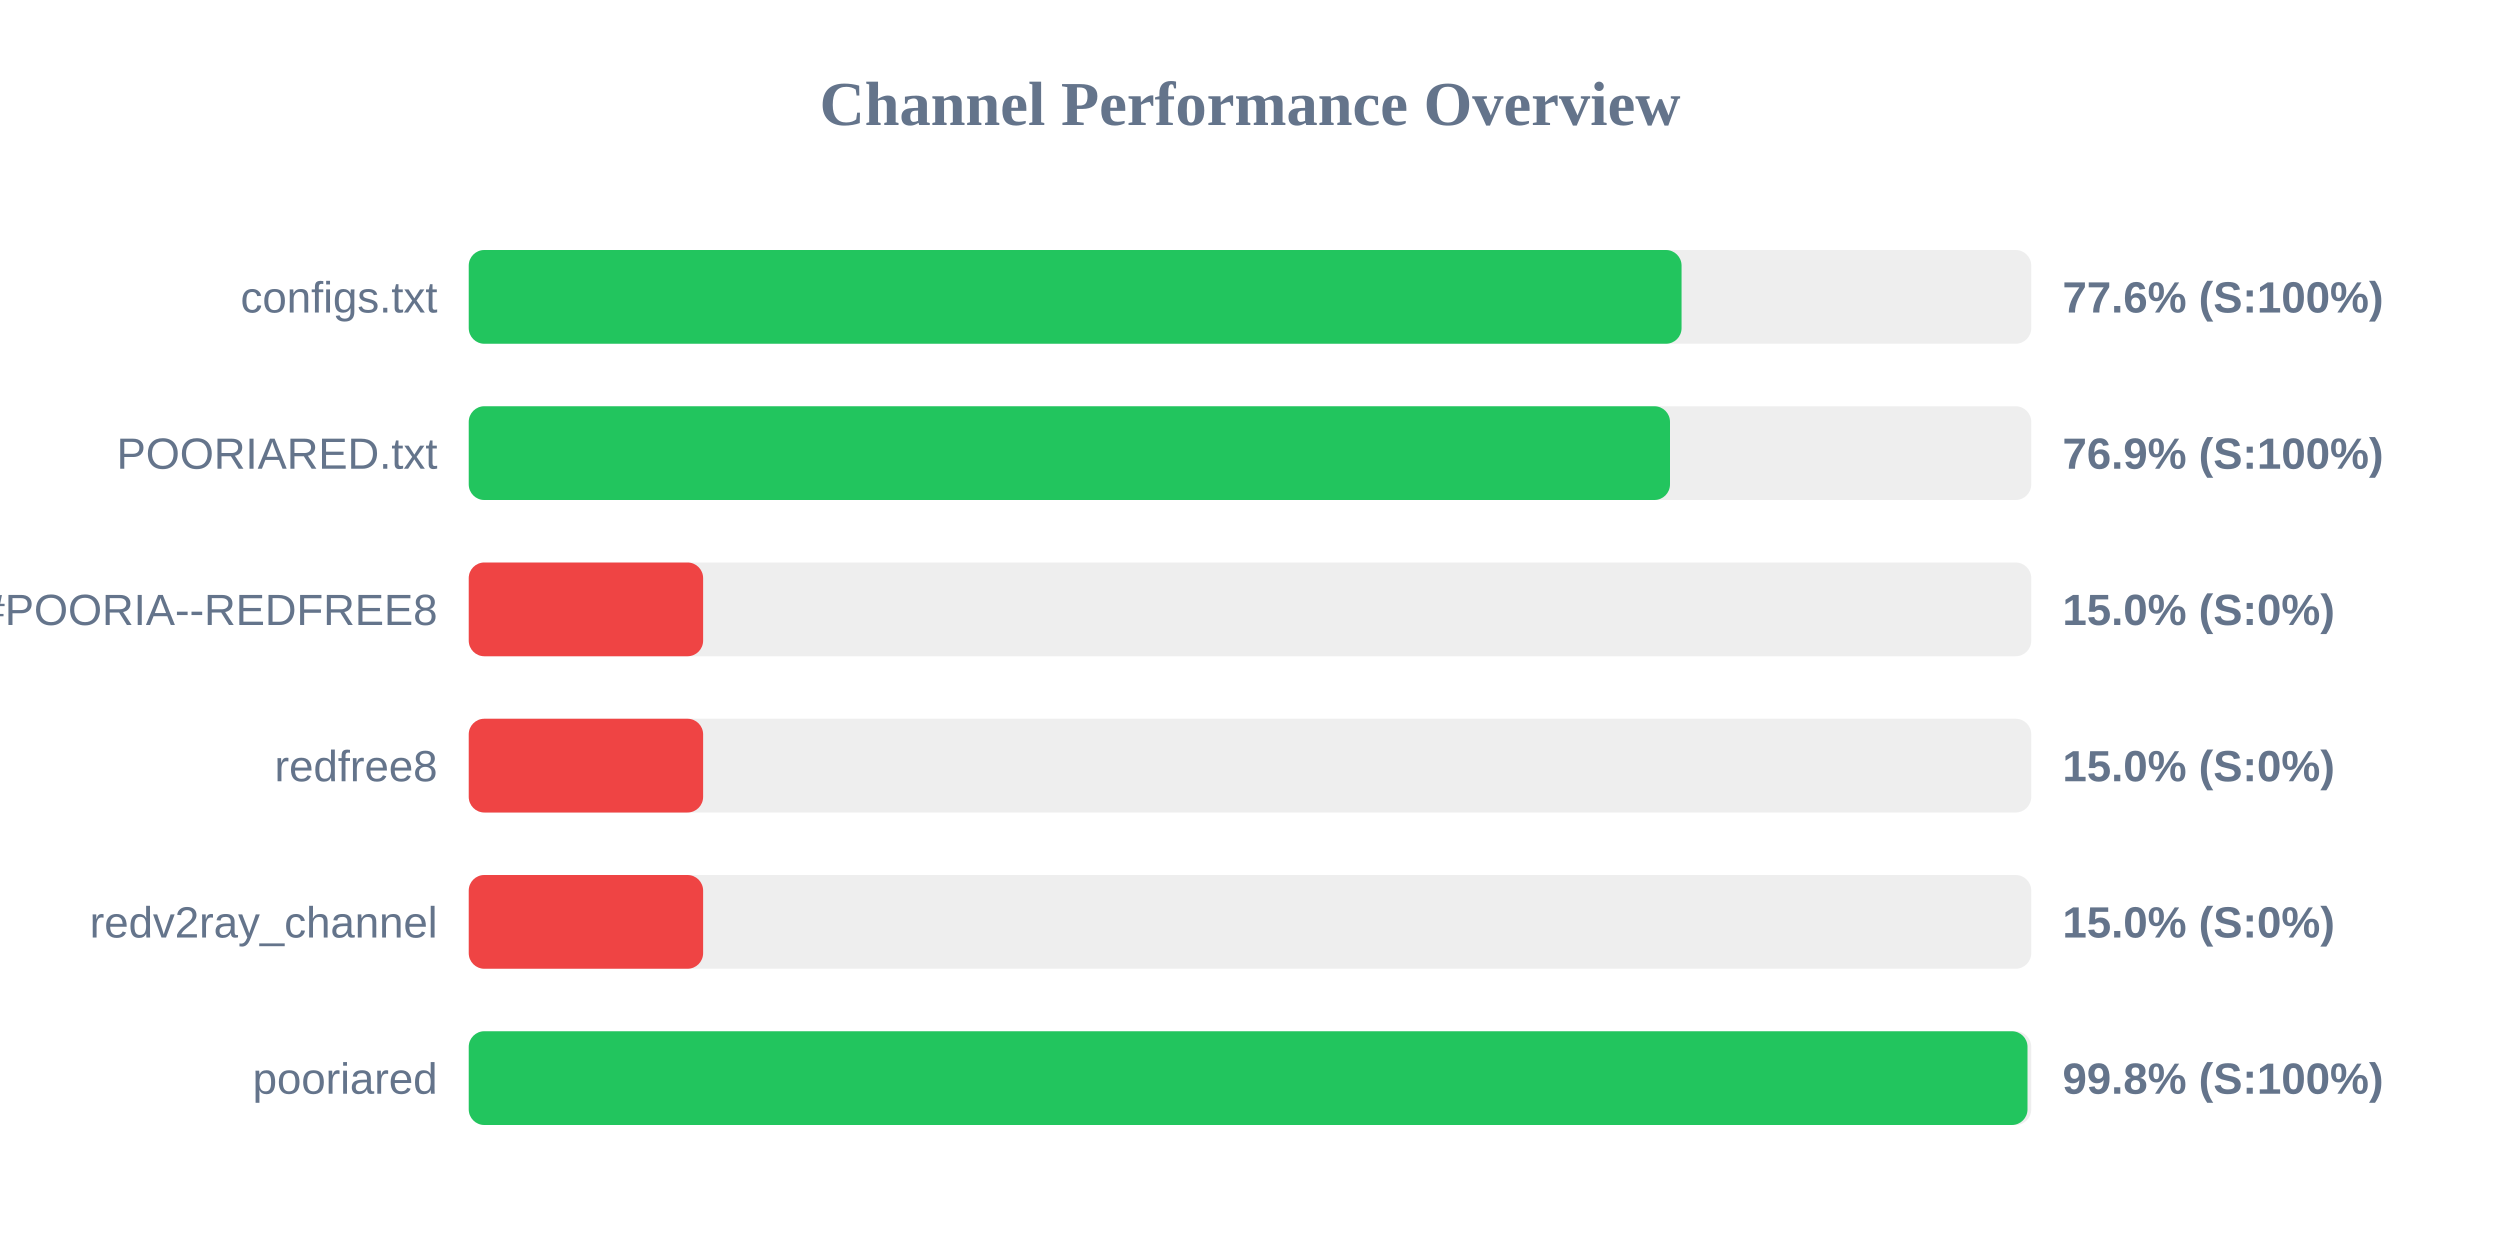
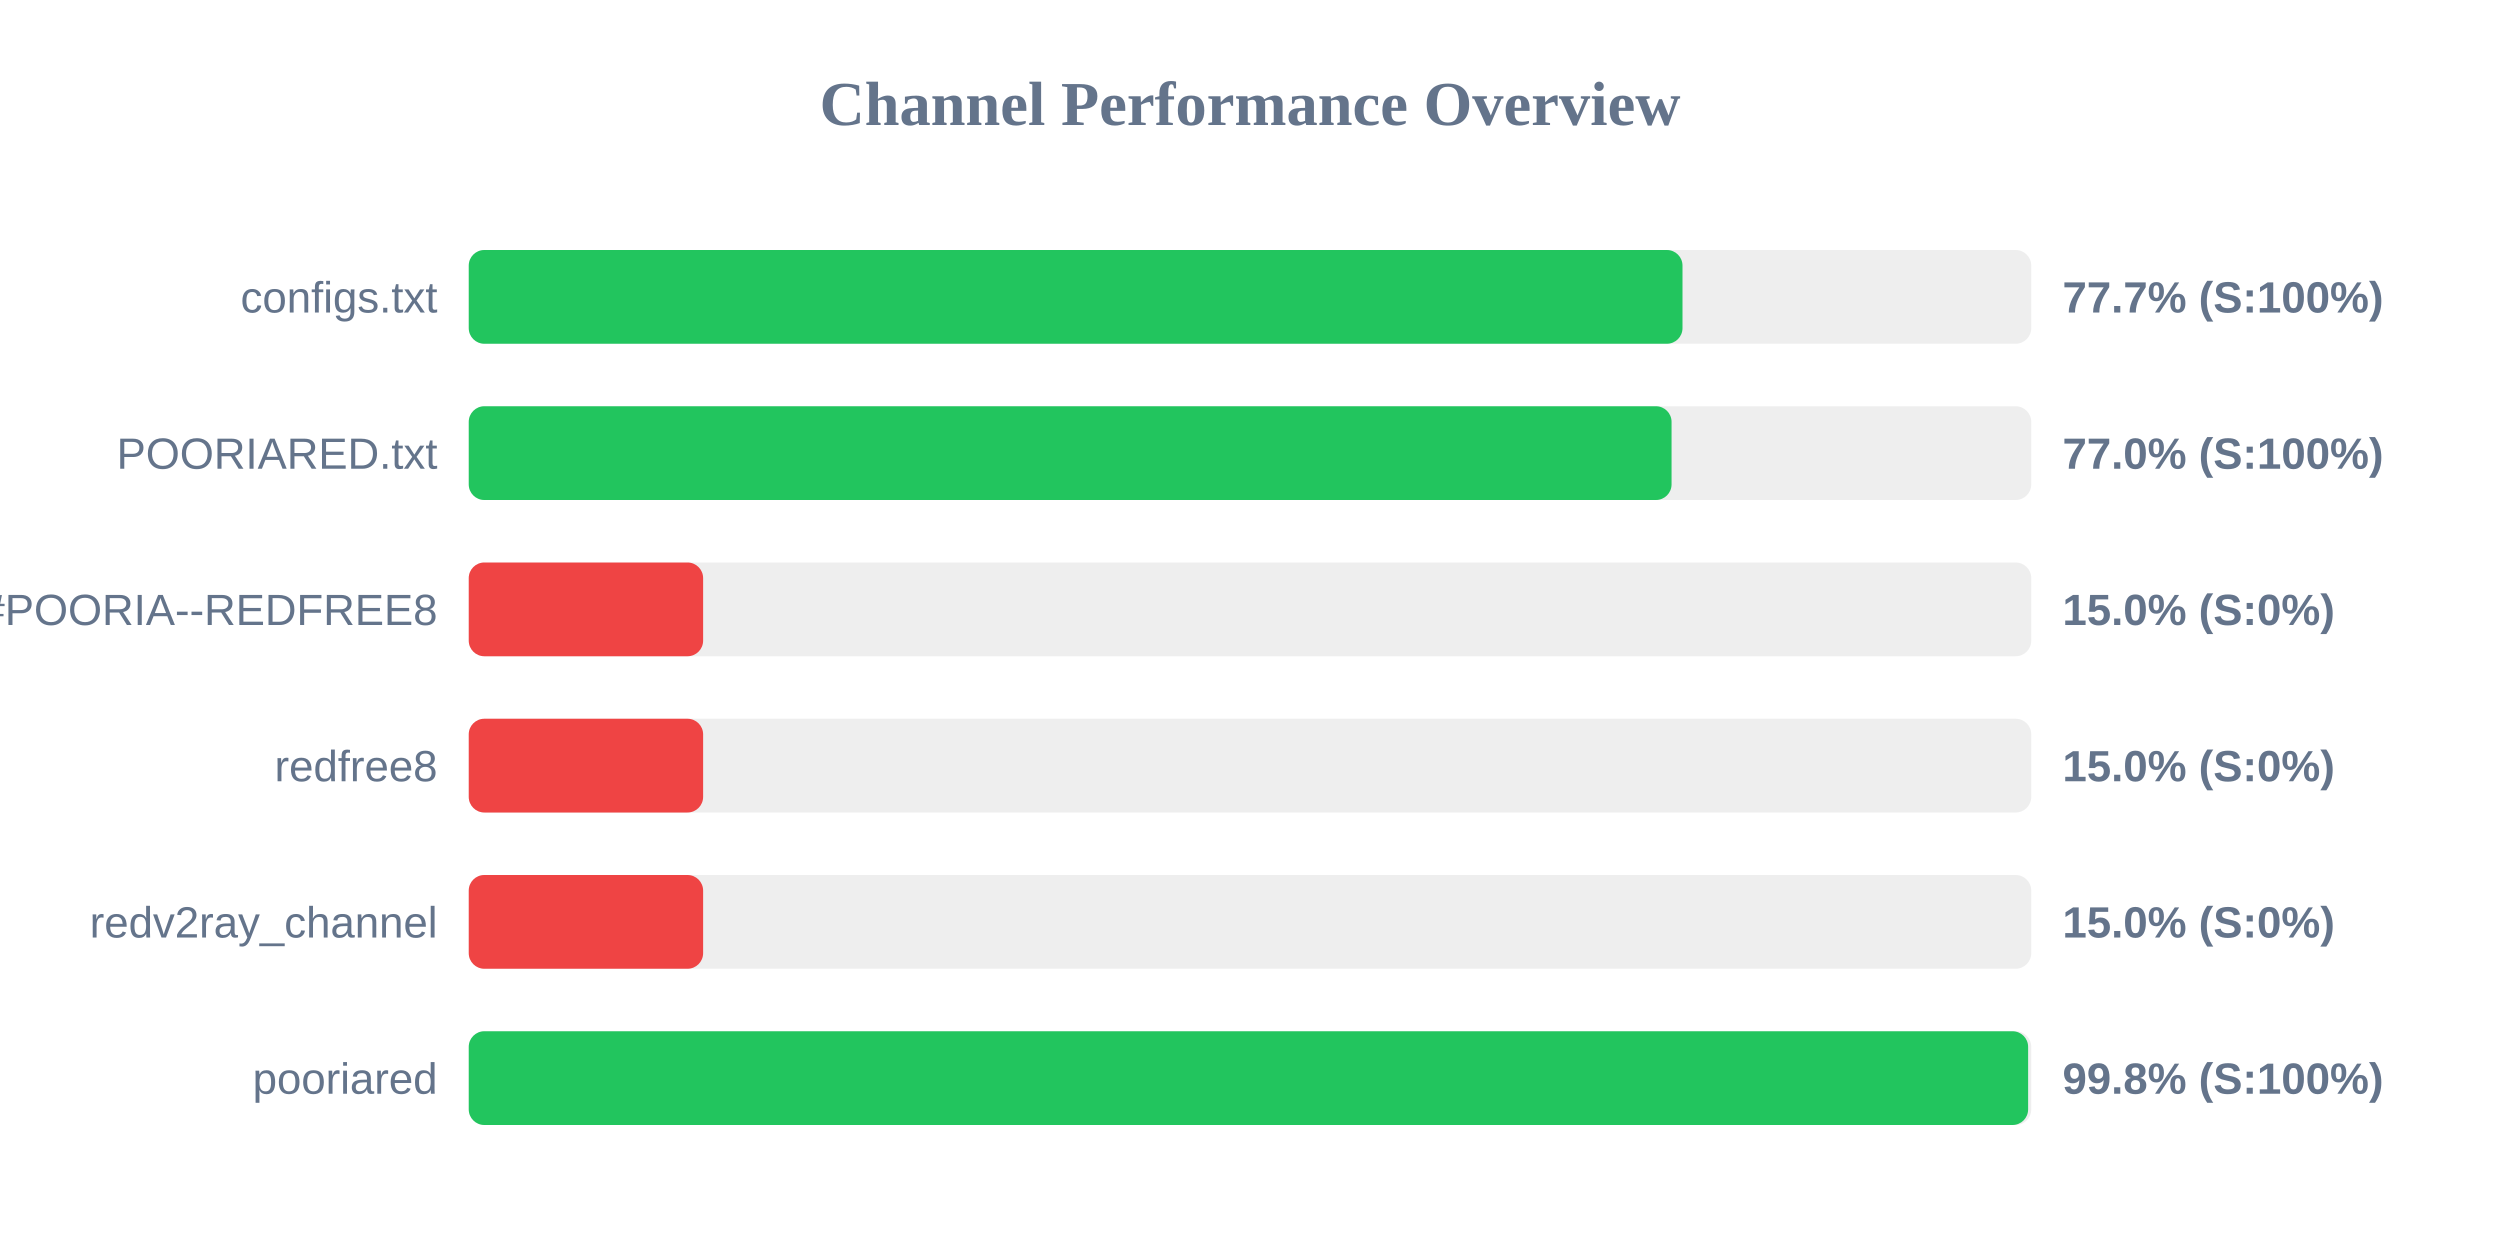
<svg xmlns="http://www.w3.org/2000/svg" width="800" height="400" version="1.1">
  <style>
        .row { font: 14px Arial; fill: #64748b; }
        .score { font: bold 14px Arial; fill: #64748b; }
    </style>
  <text x="400" y="40" text-anchor="middle" font-size="20px" font-weight="bold" fill="#64748b">Channel Performance Overview</text>
  <rect x="150" y="80" width="500" height="30" fill="#eee" rx="5" />
-   <rect x="150" y="80" width="388.1" height="30" fill="#22c55e" rx="5" />
+   <rect x="150" y="80" width="388.4" height="30" fill="#22c55e" rx="5" />
  <text x="140" y="100" text-anchor="end" class="row">configs.txt</text>
-   <text x="660" y="100" text-anchor="start" class="score">77.6% (S:100%)</text>
+   <text x="660" y="100" text-anchor="start" class="score">77.7% (S:100%)</text>
  <rect x="150" y="130" width="500" height="30" fill="#eee" rx="5" />
-   <rect x="150" y="130" width="384.4" height="30" fill="#22c55e" rx="5" />
+   <rect x="150" y="130" width="384.9" height="30" fill="#22c55e" rx="5" />
  <text x="140" y="150" text-anchor="end" class="row">POORIARED.txt</text>
-   <text x="660" y="150" text-anchor="start" class="score">76.9% (S:100%)</text>
+   <text x="660" y="150" text-anchor="start" class="score">77.0% (S:100%)</text>
  <rect x="150" y="180" width="500" height="30" fill="#eee" rx="5" />
  <rect x="150" y="180" width="75.0" height="30" fill="#ef4444" rx="5" />
  <text x="140" y="200" text-anchor="end" class="row">POORIA--REDFREE8.txt#POORIA--REDFREE8</text>
  <text x="660" y="200" text-anchor="start" class="score">15.0% (S:0%)</text>
  <rect x="150" y="230" width="500" height="30" fill="#eee" rx="5" />
  <rect x="150" y="230" width="75.0" height="30" fill="#ef4444" rx="5" />
  <text x="140" y="250" text-anchor="end" class="row">redfree8</text>
  <text x="660" y="250" text-anchor="start" class="score">15.0% (S:0%)</text>
  <rect x="150" y="280" width="500" height="30" fill="#eee" rx="5" />
  <rect x="150" y="280" width="75.0" height="30" fill="#ef4444" rx="5" />
  <text x="140" y="300" text-anchor="end" class="row">redv2ray_channel</text>
  <text x="660" y="300" text-anchor="start" class="score">15.0% (S:0%)</text>
  <rect x="150" y="330" width="500" height="30" fill="#eee" rx="5" />
-   <rect x="150" y="330" width="498.8" height="30" fill="#22c55e" rx="5" />
+   <rect x="150" y="330" width="499.0" height="30" fill="#22c55e" rx="5" />
  <text x="140" y="350" text-anchor="end" class="row">pooriared</text>
  <text x="660" y="350" text-anchor="start" class="score">99.8% (S:100%)</text>
</svg>
